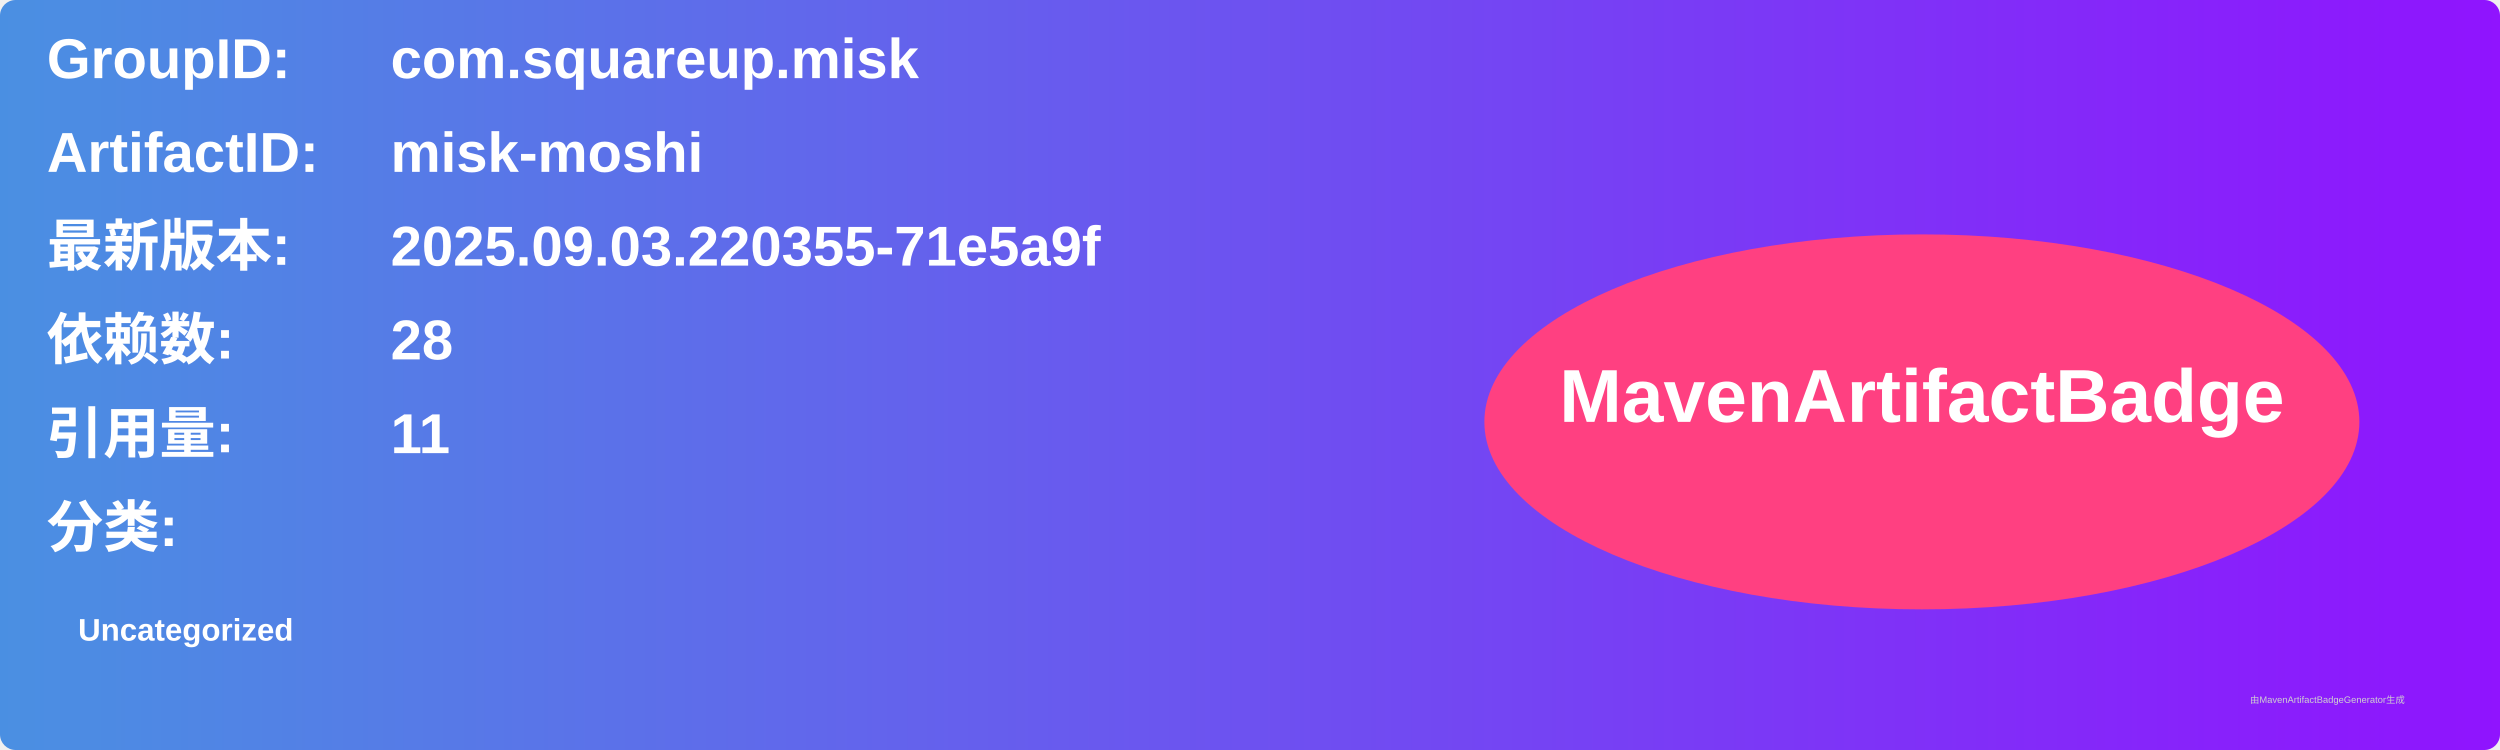
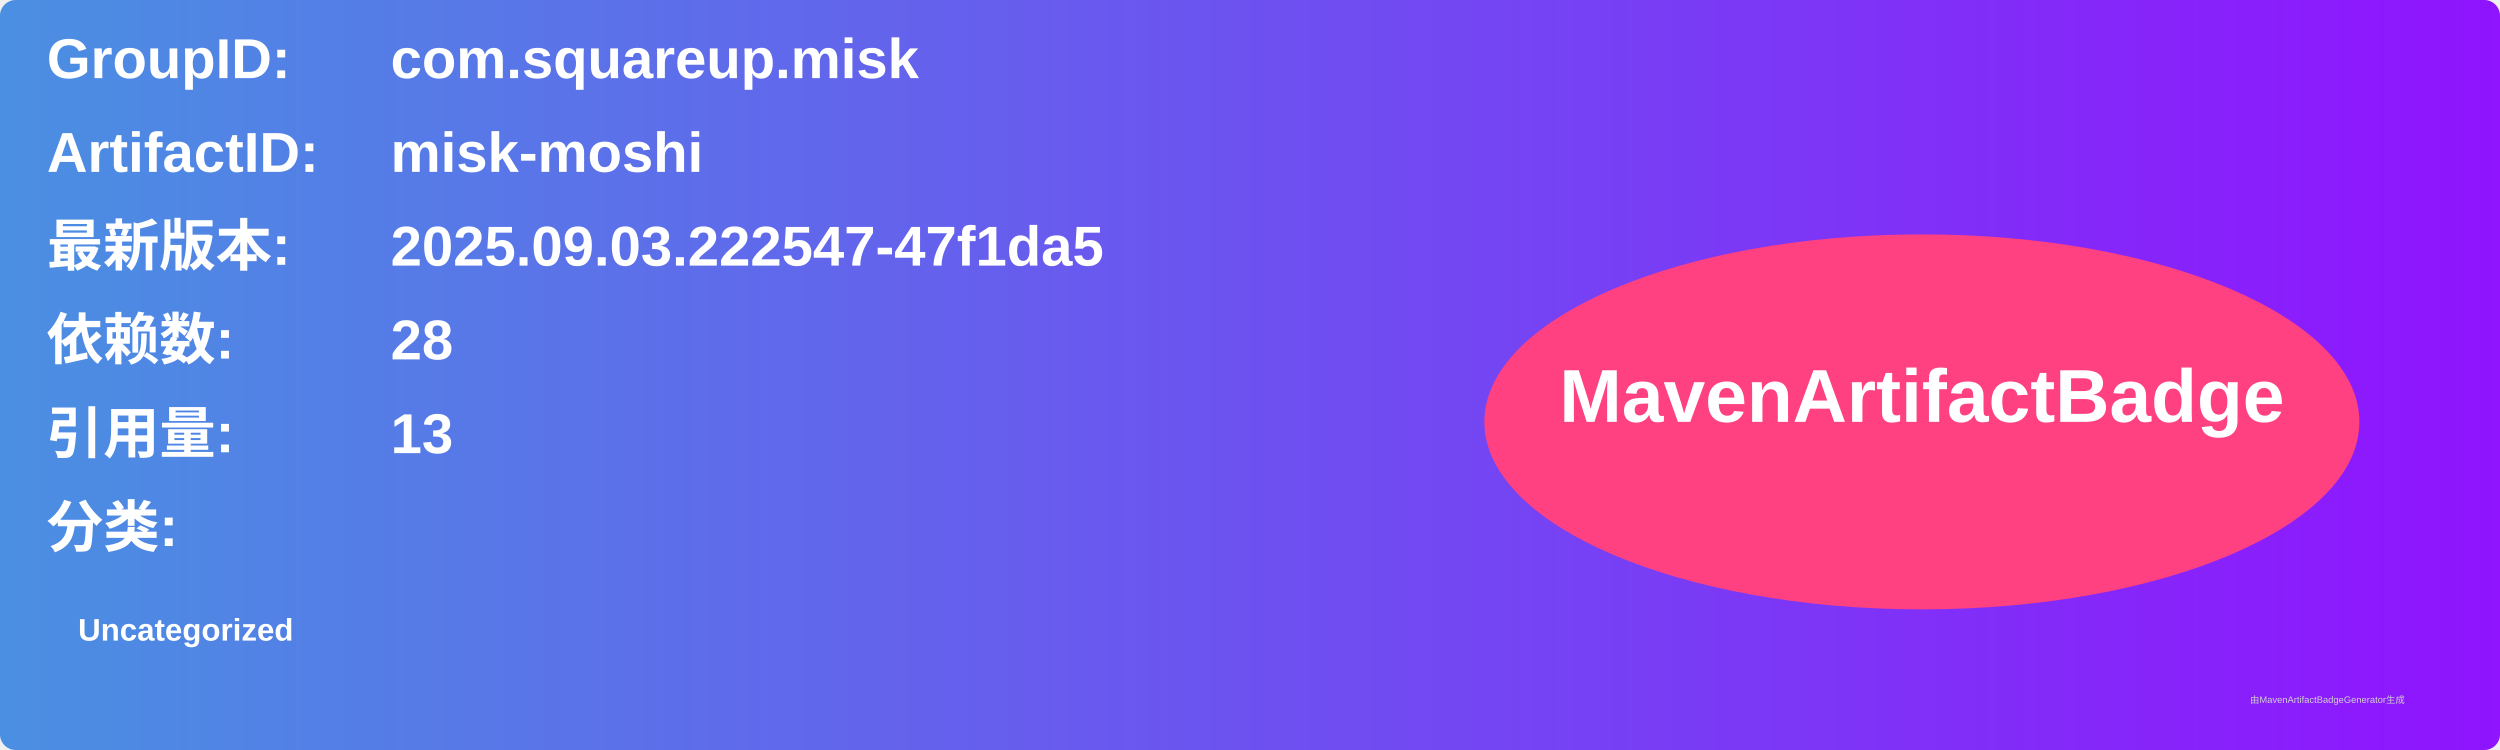
<svg xmlns="http://www.w3.org/2000/svg" width="800" height="240" viewBox="0 0 800 240">
  <linearGradient id="grad" x1="0%" y1="0%" x2="100%" y2="0%">
    <stop offset="0%" stop-color="#4a90e2" />
    <stop offset="100%" stop-color="#9013fe" />
  </linearGradient>
  <rect width="100%" height="100%" rx="5" ry="5" fill="url(#grad)" />
  <g transform="translate(15, 15)">
    <text x="0" y="10" font-family="Arial" font-size="18" fill="white" font-weight="bold" width="260">GroupID:</text>
    <text x="110" y="10" font-family="Arial" font-size="18" fill="white" font-weight="bold" width="460">com.squareup.misk</text>
    <text x="0" y="40" font-family="Arial" font-size="18" fill="white" font-weight="bold" width="260">ArtifactID:</text>
    <text x="110" y="40" font-family="Arial" font-size="18" fill="white" font-weight="bold" width="460">misk-moshi</text>
    <text x="0" y="70" font-family="Arial" font-size="18" fill="white" font-weight="bold">最新版本:</text>
    <text x="110" y="70" font-family="Arial" font-size="18" fill="white" font-weight="bold">
-       <tspan font-weight="bold">2025.09.03.220355-71e5a9f</tspan>
+       <tspan font-weight="bold">2025.09.03.222547-47f1da5</tspan>
    </text>
    <text x="0" y="100" font-family="Arial" font-size="18" fill="white" font-weight="bold">依赖数: </text>
    <text x="110" y="100" font-family="Arial" font-size="18" fill="white">
      <tspan font-weight="bold">28</tspan>
    </text>
    <text x="0" y="130" font-family="Arial" font-size="18" fill="white" font-weight="bold">引用量: </text>
    <text x="110" y="130" font-family="Arial" font-size="18" fill="white">
-       <tspan font-weight="bold">11</tspan>
+       <tspan font-weight="bold">13</tspan>
    </text>
    <text x="0" y="160" font-family="Arial" font-size="18" fill="white" font-weight="bold">分类:</text>
    <text x="10" y="190" font-family="Arial" font-size="10" fill="white">
      <tspan font-weight="bold">Uncategorized</tspan>
    </text>
    <ellipse cx="600" cy="120" rx="140" ry="60" fill="#ff4081" />
    <text x="600" y="120" text-anchor="middle" font-family="Arial" font-size="24" fill="white" font-weight="bold">MavenArtifactBadge</text>
  </g>
  <text x="720" y="225" font-family="Arial" font-size="3" fill="#d0d0d0">由MavenArtifactBadgeGenerator生成</text>
</svg>
